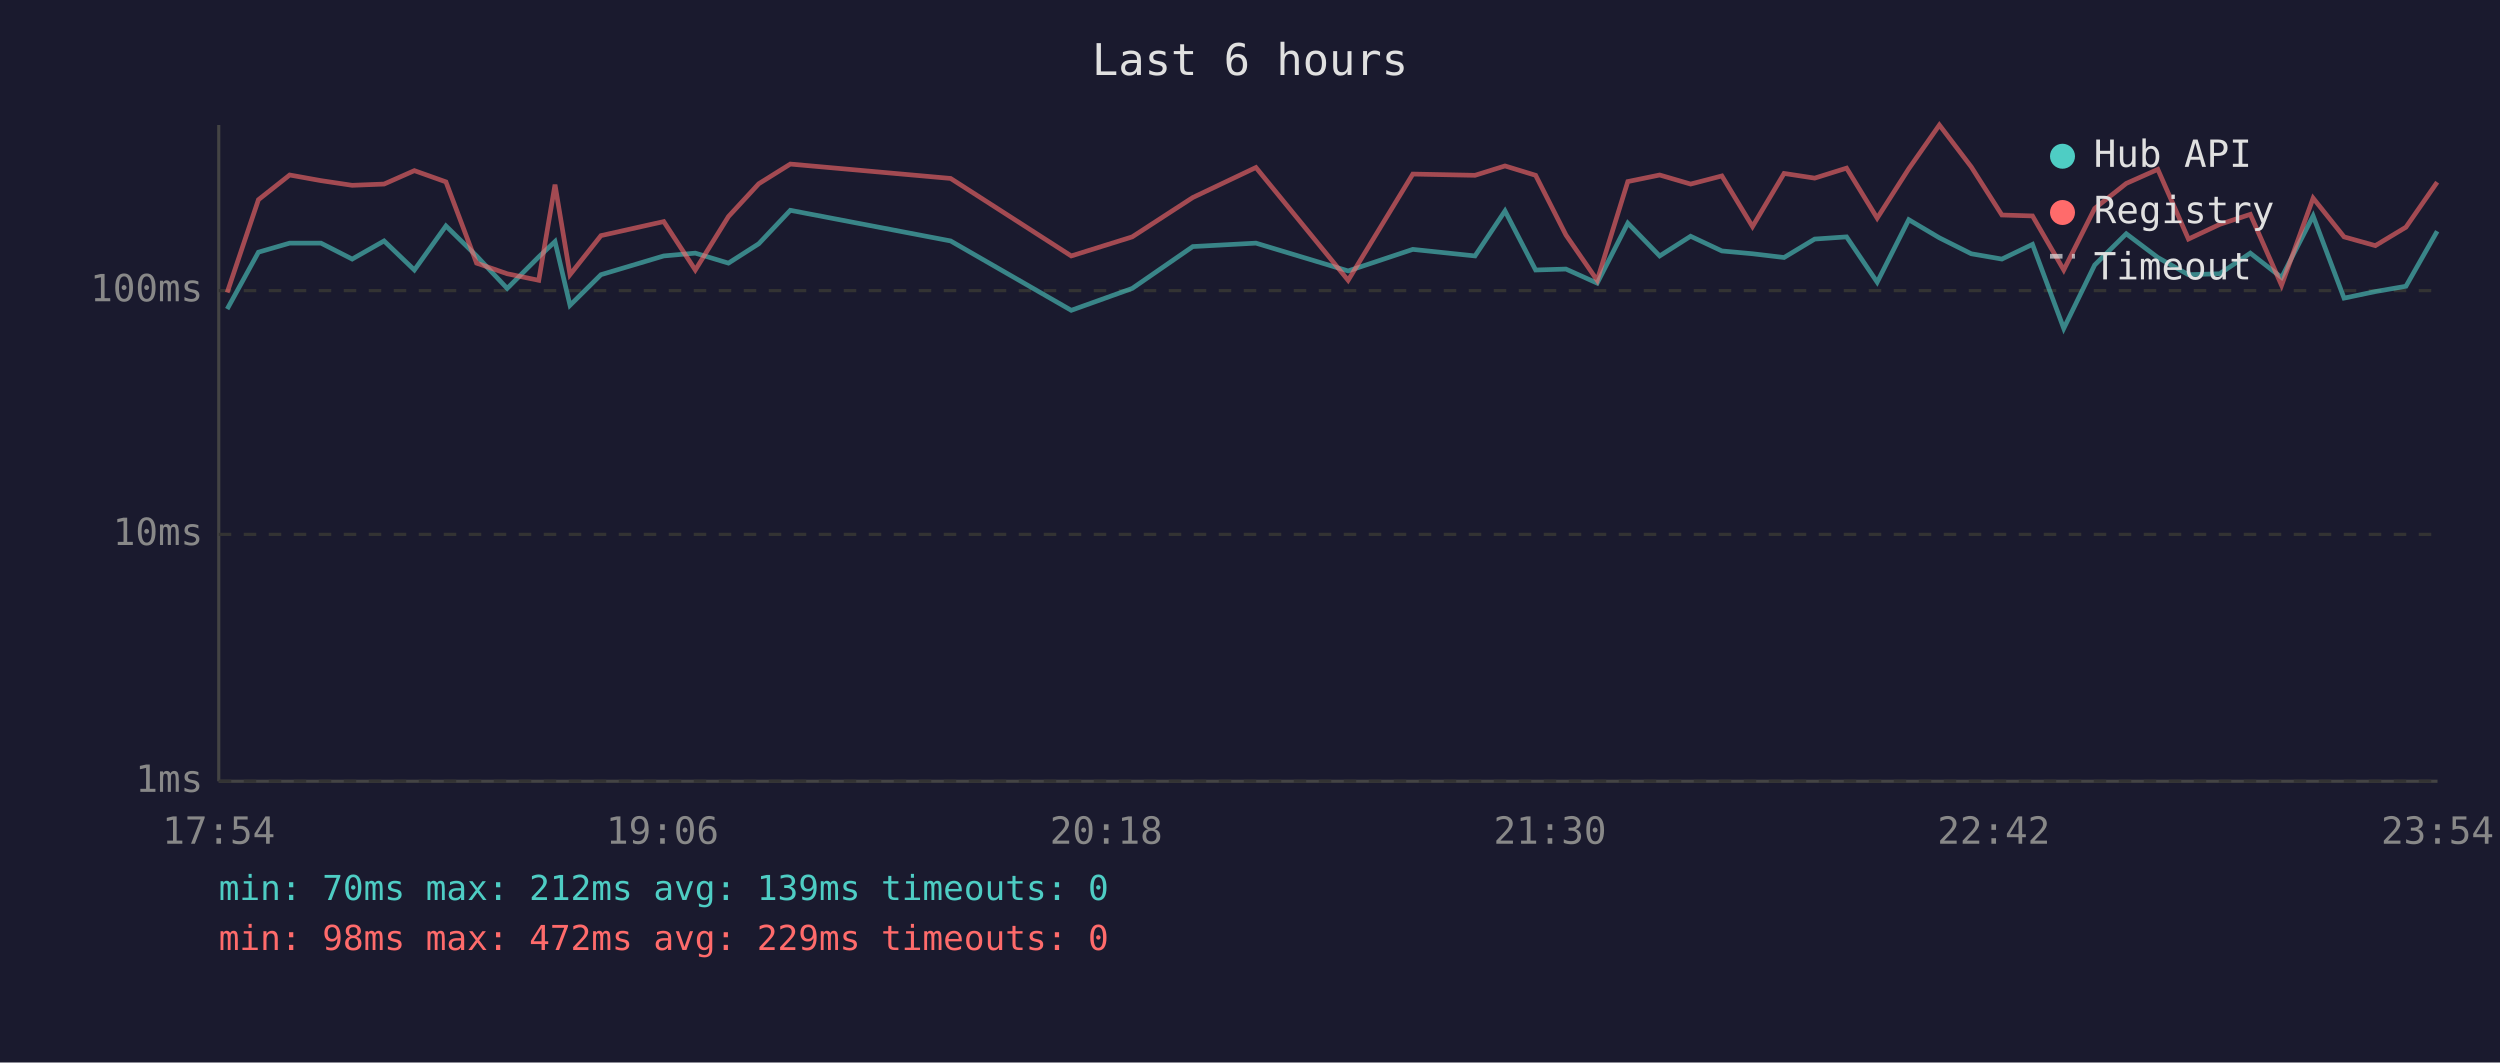
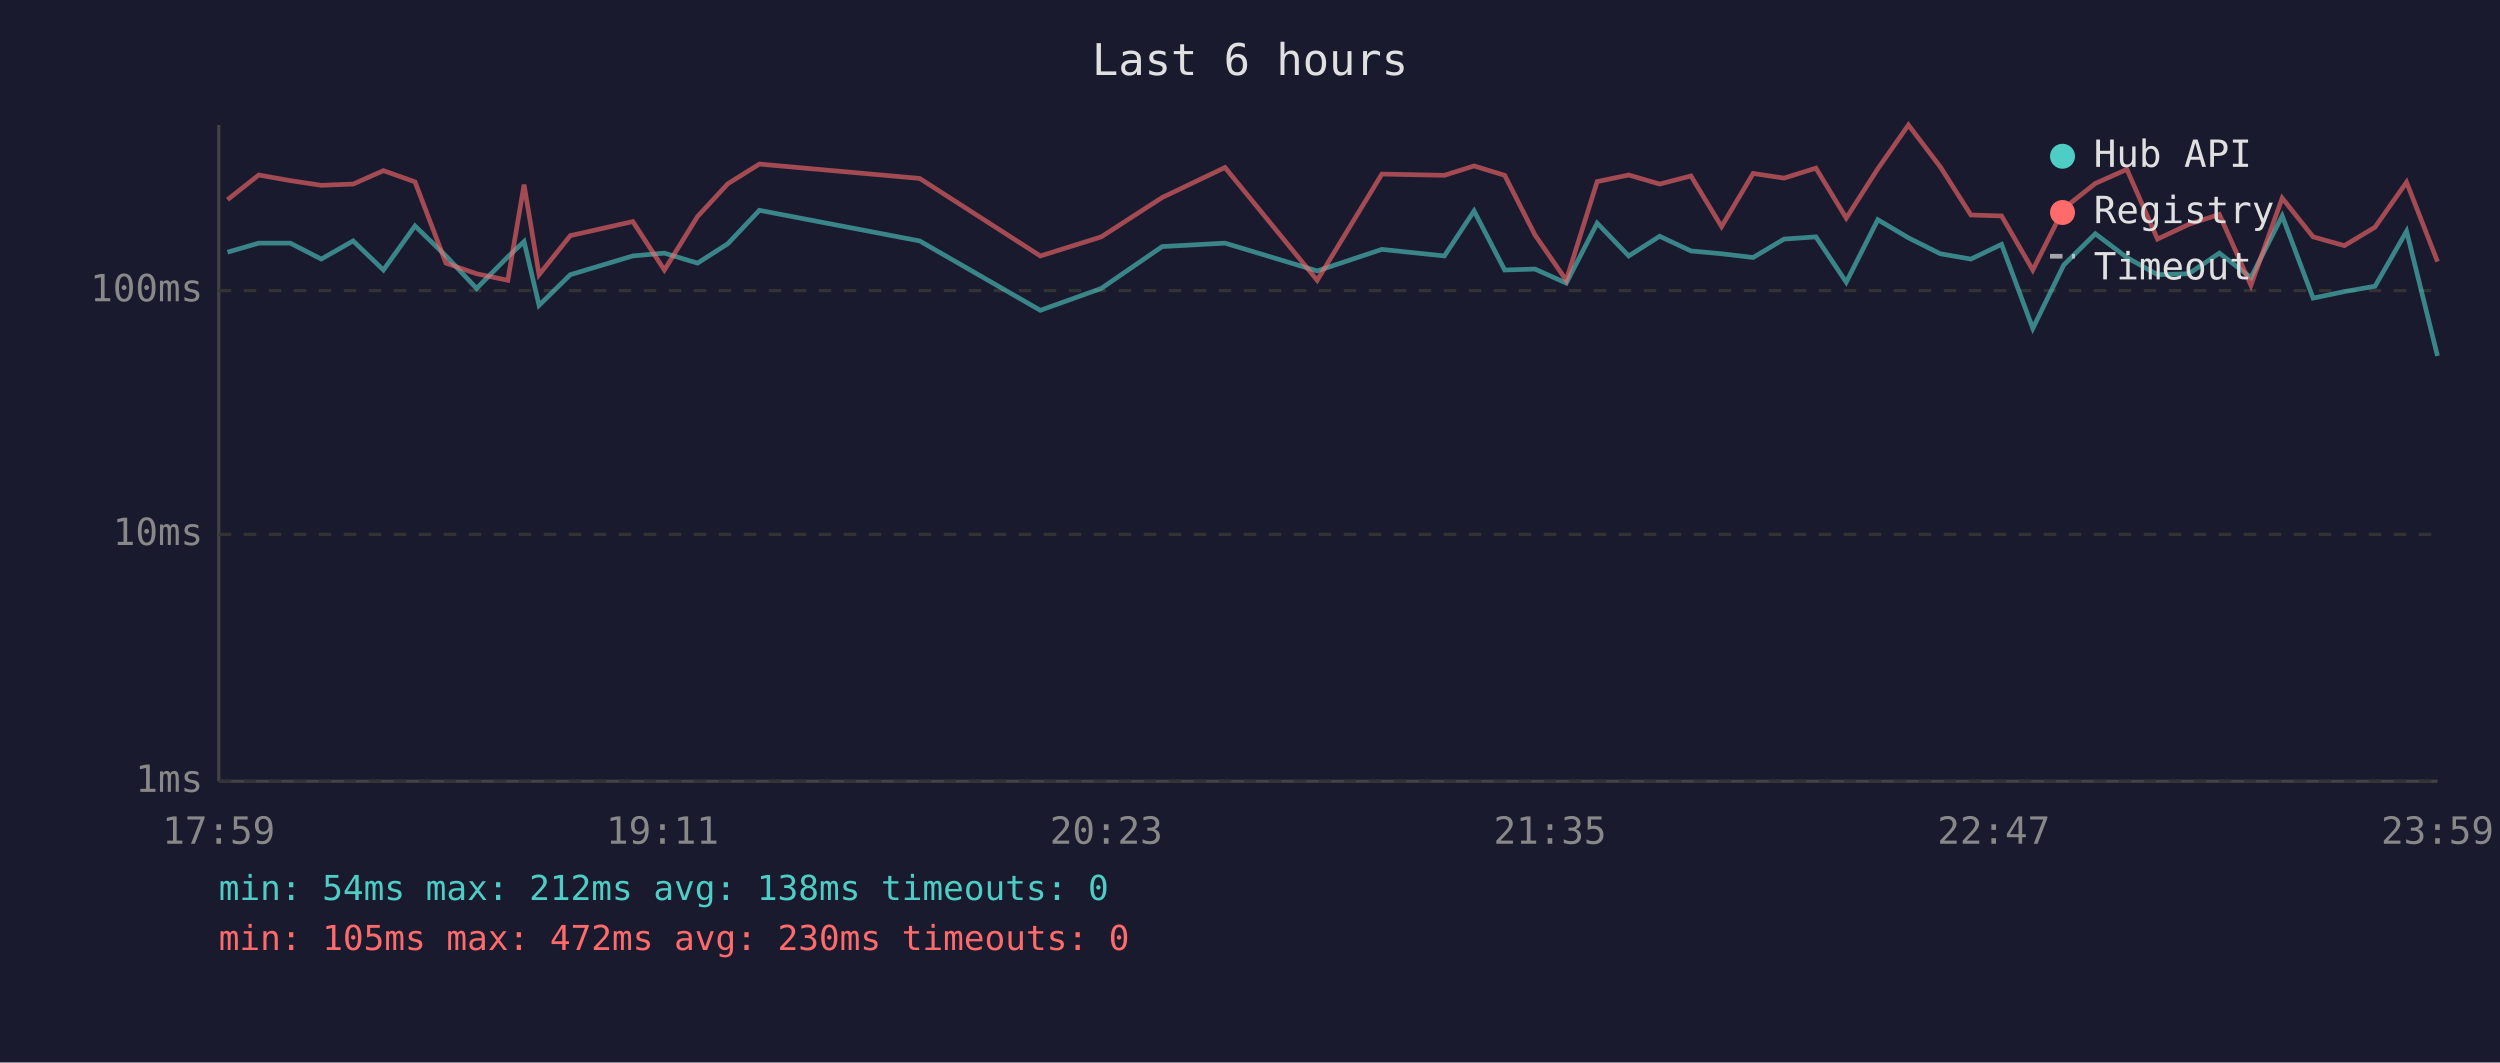
<svg xmlns="http://www.w3.org/2000/svg" viewBox="0 0 800 340" font-family="monospace" font-size="12">
  <rect width="800" height="340" fill="#1a1a2e" />
  <text x="400" y="24" fill="#e0e0e0" font-size="14" text-anchor="middle">Last 6 hours</text>
  <line x1="70" y1="40" x2="70" y2="250" stroke="#444" stroke-width="1" />
  <line x1="70" y1="250" x2="780" y2="250" stroke="#444" stroke-width="1" />
  <line x1="70" y1="250" x2="780" y2="250" stroke="#333" stroke-width="1" stroke-dasharray="4" />
  <text x="65" y="250" fill="#888" text-anchor="end" dominant-baseline="middle">1ms</text>
  <line x1="70" y1="171" x2="780" y2="171" stroke="#333" stroke-width="1" stroke-dasharray="4" />
  <text x="65" y="171" fill="#888" text-anchor="end" dominant-baseline="middle">10ms</text>
  <line x1="70" y1="93" x2="780" y2="93" stroke="#333" stroke-width="1" stroke-dasharray="4" />
  <text x="65" y="93" fill="#888" text-anchor="end" dominant-baseline="middle">100ms</text>
-   <text x="70" y="270" fill="#888" text-anchor="middle">17:54</text>
-   <text x="212" y="270" fill="#888" text-anchor="middle">19:06</text>
-   <text x="354" y="270" fill="#888" text-anchor="middle">20:18</text>
-   <text x="496" y="270" fill="#888" text-anchor="middle">21:30</text>
-   <text x="638" y="270" fill="#888" text-anchor="middle">22:42</text>
-   <text x="780" y="270" fill="#888" text-anchor="middle">23:54</text>
-   <polyline points="72.7,98.9 82.7,80.7 92.7,77.8 102.7,77.8 112.7,82.9 122.9,77.1 132.6,86.4 142.7,72.3 152.5,81.9 162.3,92.3 172.4,82.2 177.6,77.3 182.4,97.7 192.3,87.9 212.4,81.9 222.5,81.0 233.1,84.2 242.8,78.0 252.9,67.3 304.2,77.1 342.8,99.3 362.3,92.3 381.7,78.9 401.9,77.8 431.4,86.7 452.1,79.8 472.0,81.9 481.6,67.5 491.4,86.4 501.1,86.1 511.1,90.6 520.9,71.4 531.1,81.9 541.0,75.6 551.0,80.3 560.8,81.2 570.9,82.4 580.7,76.5 590.9,75.8 600.7,90.3 610.8,70.3 620.6,76.1 630.8,81.2 640.6,82.9 650.4,78.2 660.4,105.1 670.3,84.8 680.4,74.8 690.5,82.4 700.3,87.9 710.3,87.6 720.1,81.0 730.1,88.8 740.2,69.1 750.1,95.4 760.1,93.3 769.9,91.6 779.9,74.0" fill="none" stroke="#4ecdc4" stroke-width="1.5" opacity="0.6" />
-   <polyline points="72.7,93.6 82.7,63.9 92.7,56.0 102.7,57.8 112.7,59.3 122.9,58.9 132.6,54.6 142.7,58.2 152.5,84.2 162.3,87.6 172.4,89.7 177.6,59.1 182.4,87.9 192.3,75.4 212.4,70.9 222.5,86.4 233.1,69.3 242.8,58.8 252.9,52.5 304.2,57.1 342.8,81.9 362.3,75.8 381.7,63.2 401.9,53.6 431.4,89.7 452.1,55.7 472.0,56.1 481.6,53.1 491.4,56.1 501.1,75.2 511.1,89.7 520.9,58.1 531.1,56.0 541.0,58.9 551.0,56.3 560.8,72.5 570.9,55.5 580.7,57.0 590.9,53.8 600.7,69.8 610.8,54.0 620.6,40.0 630.8,53.4 640.6,68.8 650.4,69.1 660.4,86.4 670.3,66.7 680.4,58.7 690.5,54.2 700.3,76.5 710.3,71.8 720.1,68.6 730.1,91.3 740.2,63.4 750.1,75.8 760.1,78.6 769.9,72.7 779.9,58.3" fill="none" stroke="#ff6b6b" stroke-width="1.5" opacity="0.6" />
+   <text x="70" y="270" fill="#888" text-anchor="middle">17:59</text>
+   <text x="212" y="270" fill="#888" text-anchor="middle">19:11</text>
+   <text x="354" y="270" fill="#888" text-anchor="middle">20:23</text>
+   <text x="496" y="270" fill="#888" text-anchor="middle">21:35</text>
+   <text x="638" y="270" fill="#888" text-anchor="middle">22:47</text>
+   <text x="780" y="270" fill="#888" text-anchor="middle">23:59</text>
+   <polyline points="72.8,80.7 82.8,77.8 92.9,77.8 102.8,82.9 113.0,77.1 122.7,86.4 132.8,72.3 142.7,81.9 152.5,92.3 162.5,82.2 167.7,77.3 172.5,97.7 182.5,87.9 202.5,81.9 212.6,81.0 223.2,84.2 232.9,78.0 243.0,67.3 294.3,77.1 332.9,99.3 352.4,92.3 371.9,78.9 392.0,77.8 421.5,86.7 442.2,79.8 462.2,81.9 471.7,67.5 481.5,86.4 491.2,86.1 501.2,90.6 511.1,71.4 521.2,81.9 531.1,75.6 541.1,80.3 550.9,81.2 561.0,82.4 570.9,76.5 581.1,75.8 590.8,90.3 600.9,70.3 610.7,76.1 620.9,81.2 630.7,82.9 640.5,78.2 650.5,105.1 660.4,84.8 670.5,74.8 680.6,82.4 690.4,87.9 700.4,87.6 710.2,81.0 720.3,88.8 730.3,69.1 740.2,95.4 750.2,93.3 760.0,91.6 770.1,74.0 780.0,113.9" fill="none" stroke="#4ecdc4" stroke-width="1.5" opacity="0.6" />
+   <polyline points="72.8,63.9 82.8,56.0 92.9,57.8 102.8,59.3 113.0,58.9 122.7,54.6 132.8,58.2 142.7,84.2 152.5,87.6 162.5,89.7 167.7,59.1 172.5,87.9 182.5,75.4 202.5,70.9 212.6,86.4 223.2,69.3 232.9,58.8 243.0,52.5 294.3,57.1 332.9,81.9 352.4,75.8 371.9,63.2 392.0,53.6 421.5,89.7 442.2,55.7 462.2,56.1 471.7,53.1 481.5,56.1 491.2,75.2 501.2,89.7 511.1,58.1 521.2,56.0 531.1,58.9 541.1,56.3 550.9,72.5 561.0,55.5 570.9,57.0 581.1,53.8 590.8,69.8 600.9,54.0 610.7,40.0 620.9,53.4 630.7,68.8 640.5,69.1 650.5,86.4 660.4,66.7 670.5,58.7 680.6,54.2 690.4,76.5 700.4,71.8 710.2,68.6 720.3,91.3 730.3,63.4 740.2,75.8 750.2,78.6 760.0,72.7 770.1,58.3 780.0,83.7" fill="none" stroke="#ff6b6b" stroke-width="1.5" opacity="0.6" />
  <circle cx="660" cy="50" r="4" fill="#4ecdc4" />
  <text x="670" y="50" fill="#e0e0e0" dominant-baseline="middle">Hub API</text>
  <circle cx="660" cy="68" r="4" fill="#ff6b6b" />
  <text x="670" y="68" fill="#e0e0e0" dominant-baseline="middle">Registry</text>
  <line x1="656" y1="82" x2="664" y2="82" stroke="#e0e0e0" stroke-width="1.5" stroke-dasharray="4,3" opacity="0.7" />
  <text x="670" y="86" fill="#e0e0e0" dominant-baseline="middle">Timeout</text>
-   <text x="70" y="288" fill="#4ecdc4" font-size="11">min: 70ms  max: 212ms  avg: 139ms  timeouts: 0</text>
-   <text x="70" y="304" fill="#ff6b6b" font-size="11">min: 98ms  max: 472ms  avg: 229ms  timeouts: 0</text>
+   <text x="70" y="288" fill="#4ecdc4" font-size="11">min: 54ms  max: 212ms  avg: 138ms  timeouts: 0</text>
+   <text x="70" y="304" fill="#ff6b6b" font-size="11">min: 105ms  max: 472ms  avg: 230ms  timeouts: 0</text>
</svg>
